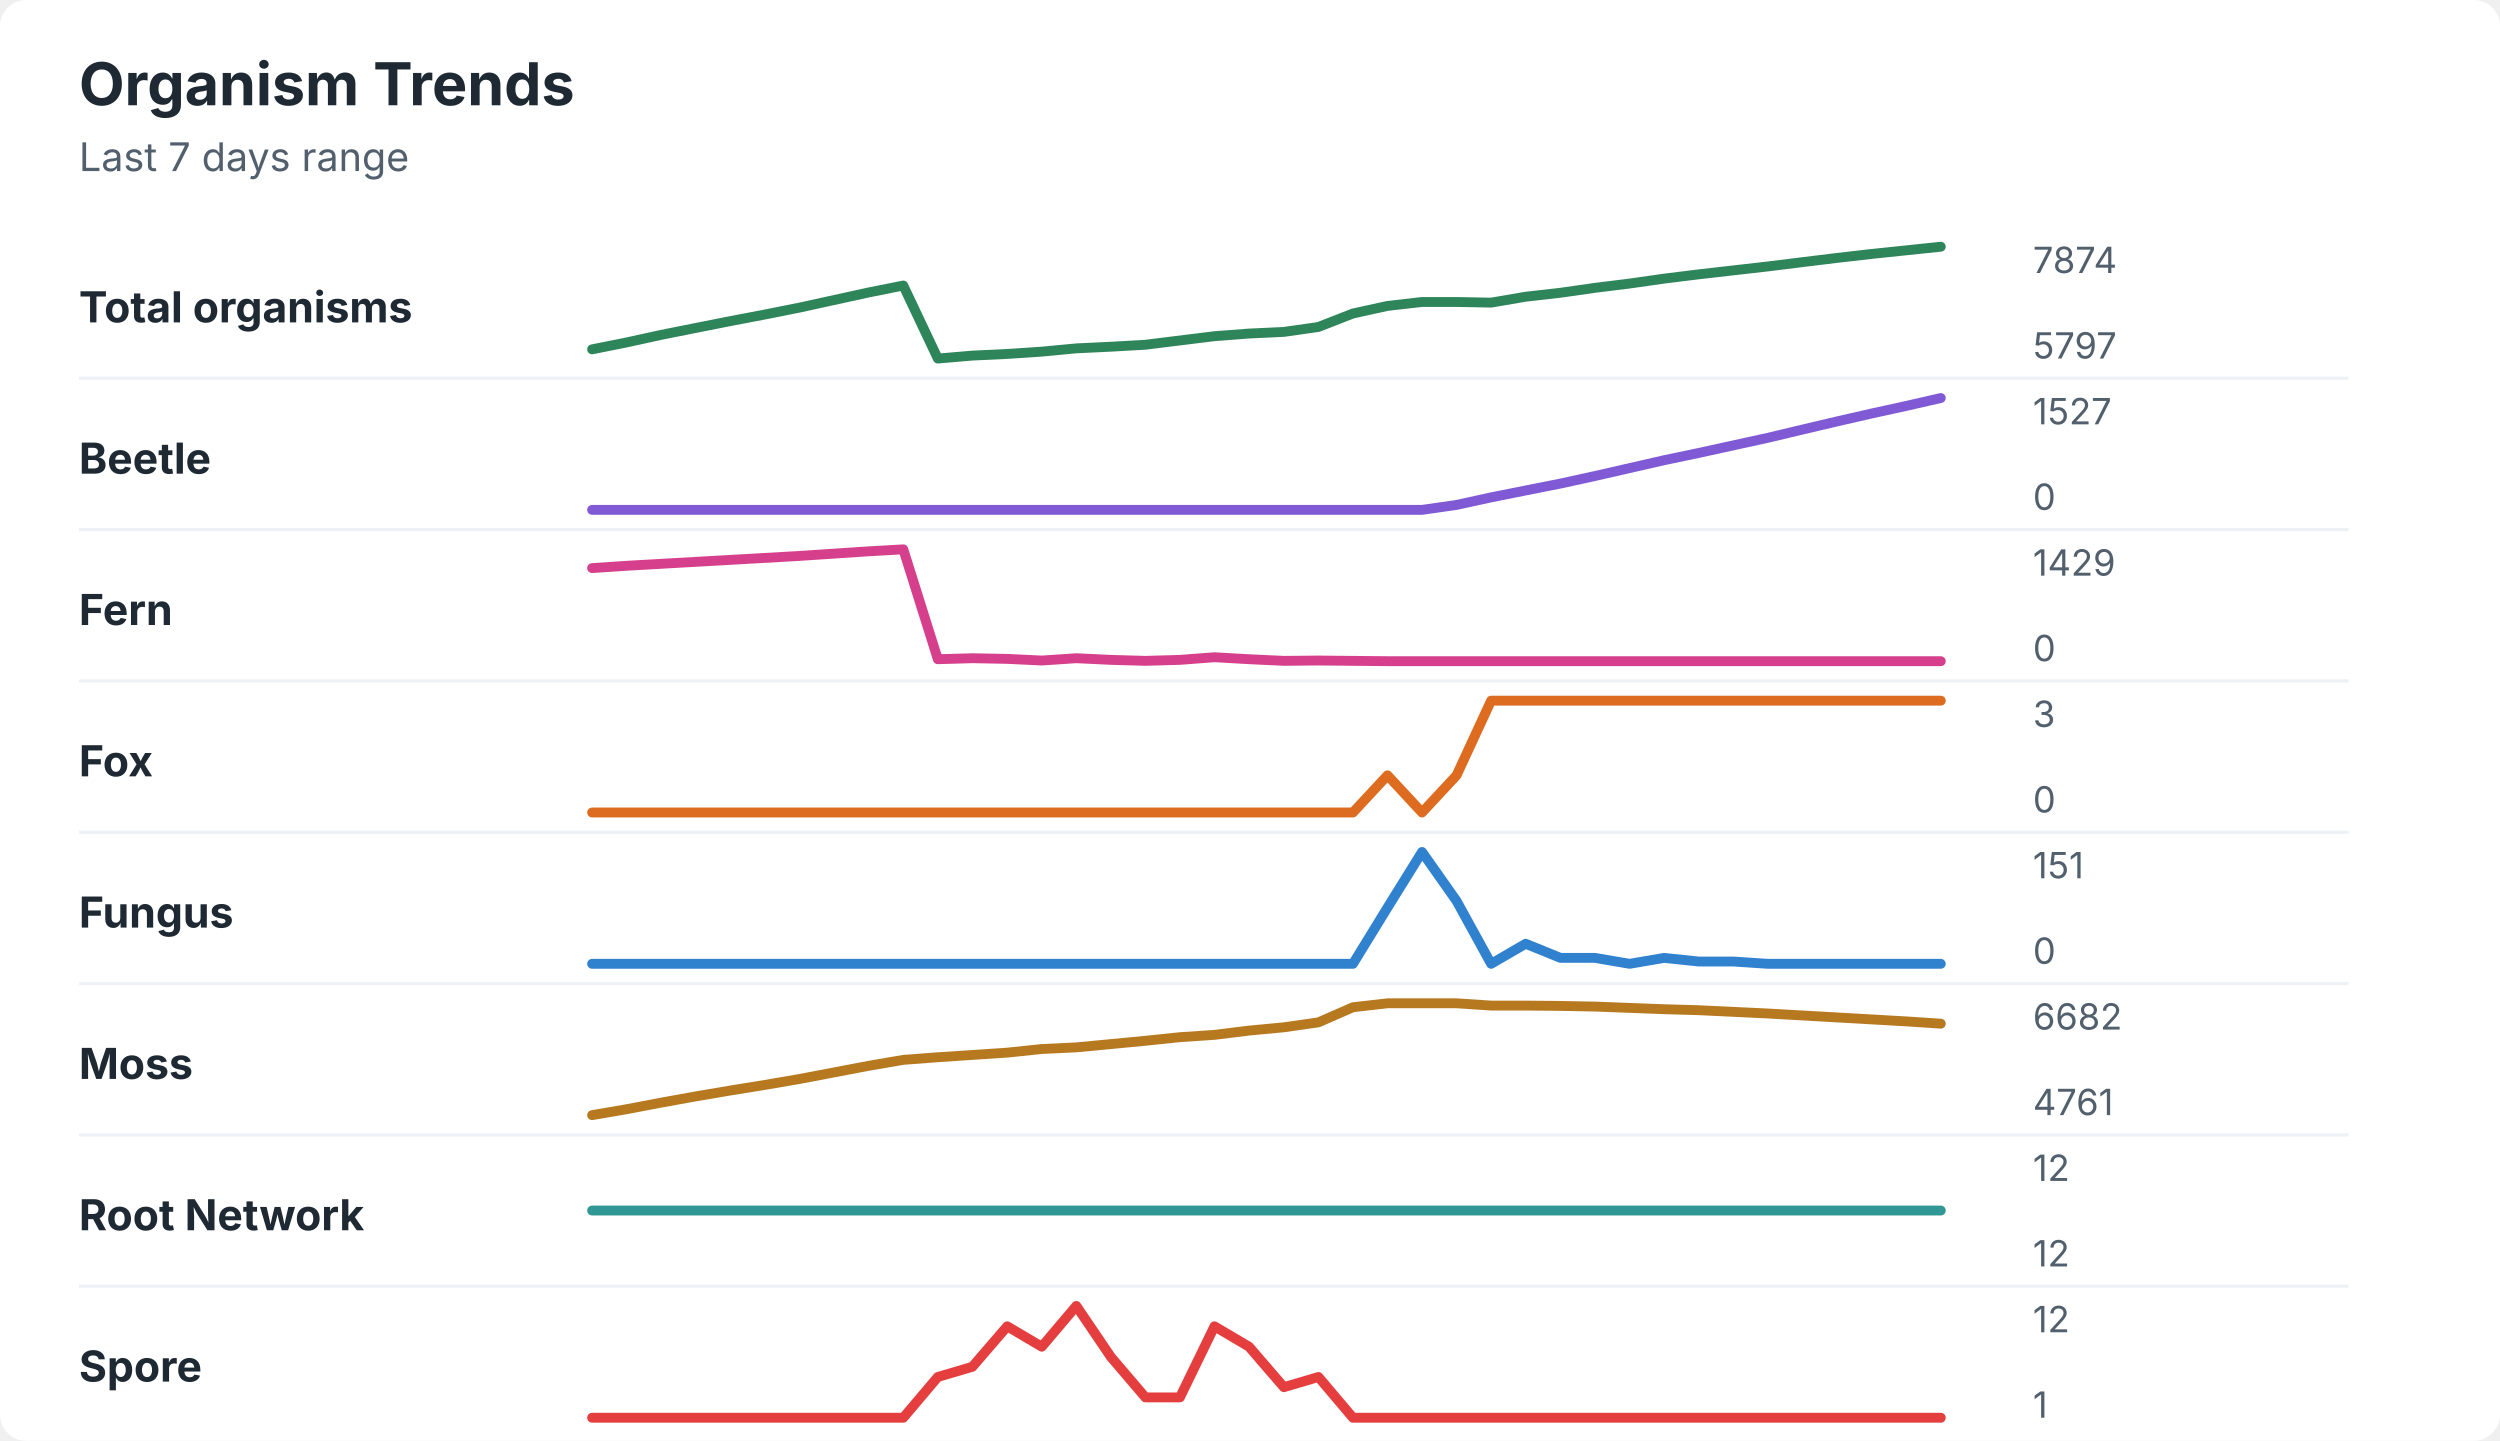
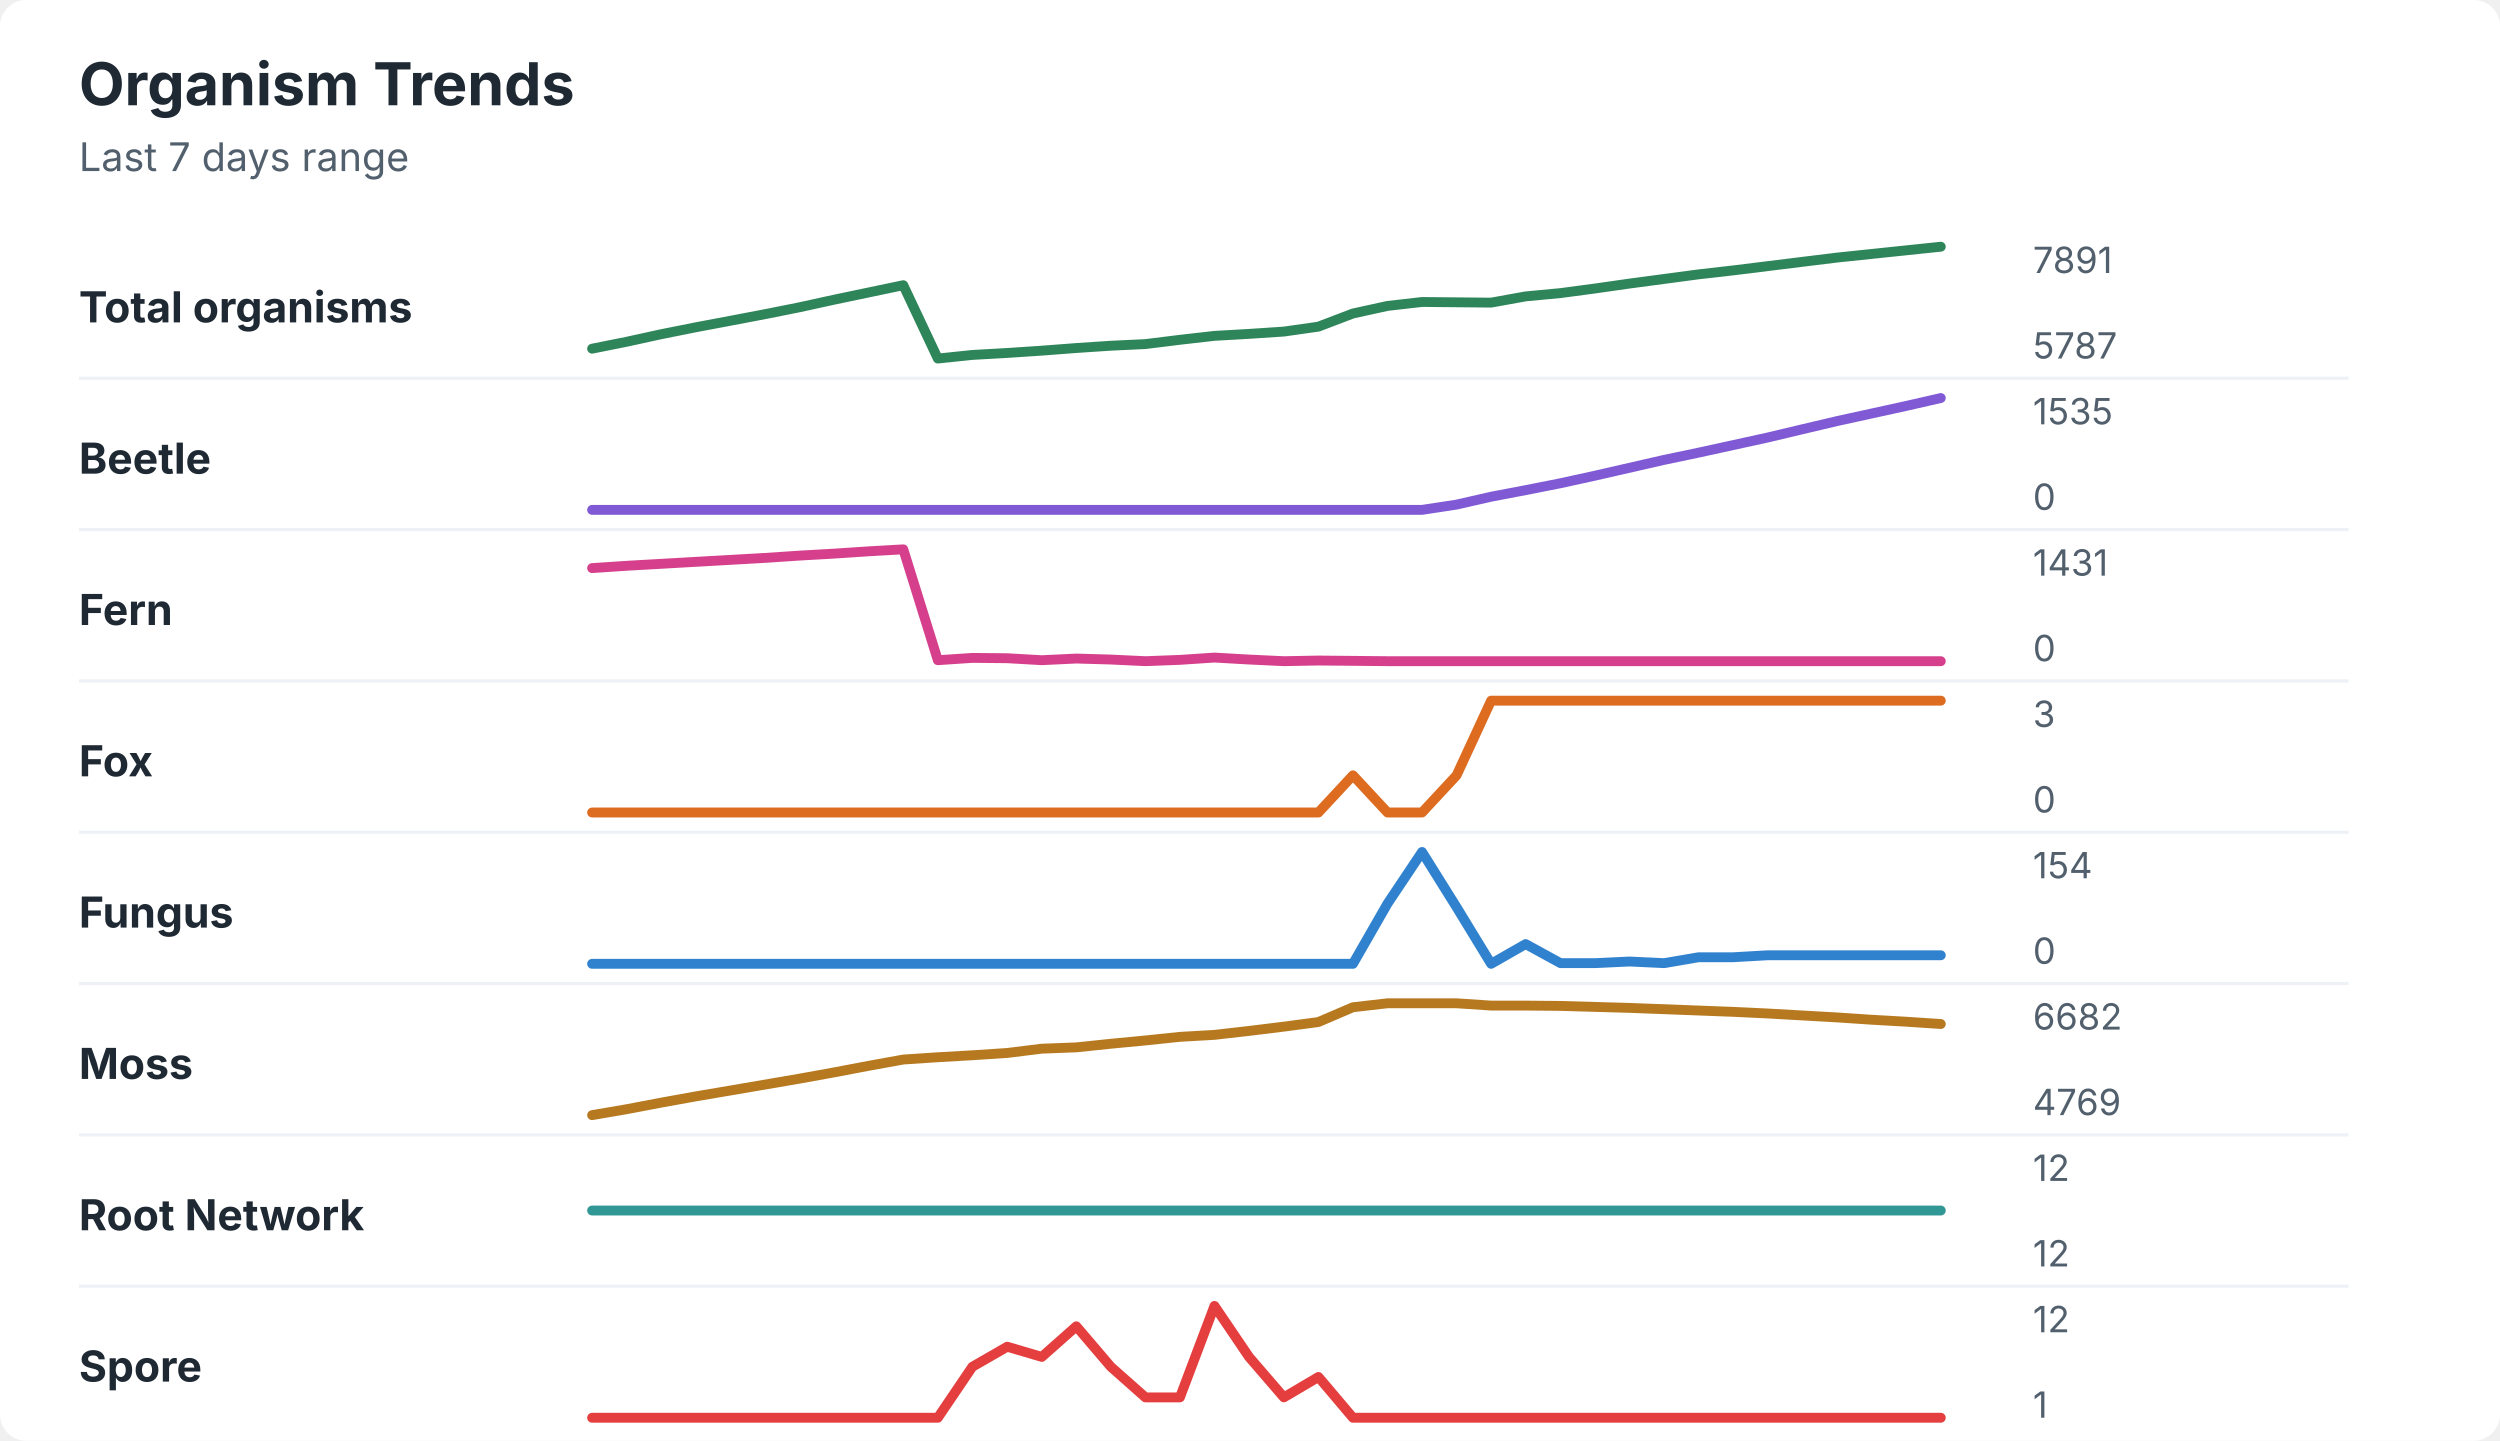
<svg xmlns="http://www.w3.org/2000/svg" width="760" height="438" viewBox="0 0 760 438" role="img" aria-labelledby="title desc">
  <rect width="760" height="438" rx="8" fill="#ffffff" />
  <style>
    text { font-family: -apple-system, BlinkMacSystemFont, "Segoe UI", sans-serif; }
    .title { font-size: 18px; font-weight: 700; fill: #1f2933; }
    .subtitle { font-size: 12px; fill: #52606d; }
    .label { font-size: 13px; font-weight: 650; fill: #1f2933; }
    .axis-value { font-size: 11px; fill: #52606d; }
    .separator { stroke: #eef2f7; stroke-width: 1; }
  </style>
  <text x="24" y="32" class="title">Organism Trends</text>
  <text x="24" y="52" class="subtitle">Last 7 days range</text>
  <text x="24" y="98" class="label">Total organisms</text>
-   <polyline points="180.0,106.2 190.5,104.1 201.0,101.8 211.5,99.7 222.1,97.6 232.6,95.6 243.1,93.5 253.6,91.2 264.1,88.9 274.6,86.8 285.1,109.0 295.6,108.1 306.2,107.6 316.7,106.9 327.2,105.9 337.7,105.4 348.2,104.8 358.7,103.5 369.2,102.2 379.7,101.4 390.3,100.9 400.8,99.4 411.3,95.3 421.8,93.0 432.3,91.8 442.8,91.8 453.3,92.0 463.8,90.2 474.4,89.0 484.9,87.5 495.4,86.2 505.9,84.7 516.4,83.4 526.9,82.2 537.4,81.0 547.9,79.7 558.5,78.4 569.0,77.2 579.5,76.1 590.0,75.0 " fill="none" stroke="#2f855a" stroke-width="3" stroke-linecap="round" stroke-linejoin="round" />
-   <text x="618" y="83" class="axis-value">7874</text>
-   <text x="618" y="109" class="axis-value">5797</text>
+   <polyline points="180.0,106.0 190.5,103.9 201.0,101.6 211.5,99.5 222.1,97.5 232.6,95.5 243.1,93.4 253.6,91.1 264.1,88.9 274.6,86.7 285.1,109.0 295.6,107.9 306.2,107.3 316.7,106.6 327.2,105.8 337.7,105.1 348.2,104.6 358.7,103.3 369.2,102.1 379.7,101.5 390.3,100.8 400.8,99.3 411.3,95.3 421.8,93.0 432.3,91.8 442.8,91.9 453.3,92.0 463.8,90.1 474.4,89.1 484.9,87.7 495.4,86.2 505.9,84.8 516.4,83.4 526.9,82.2 537.4,80.9 547.9,79.6 558.5,78.3 569.0,77.2 579.5,76.1 590.0,75.0 " fill="none" stroke="#2f855a" stroke-width="3" stroke-linecap="round" stroke-linejoin="round" />
+   <text x="618" y="83" class="axis-value">7891</text>
+   <text x="618" y="109" class="axis-value">5787</text>
  <line x1="24" y1="115.0" x2="714" y2="115.0" class="separator" />
  <text x="24" y="144" class="label">Beetle</text>
-   <polyline points="180.0,155.0 190.5,155.0 201.0,155.0 211.5,155.0 222.1,155.0 232.6,155.0 243.1,155.0 253.6,155.0 264.1,155.0 274.6,155.0 285.1,155.0 295.6,155.0 306.2,155.0 316.7,155.0 327.2,155.0 337.7,155.0 348.2,155.0 358.7,155.0 369.2,155.0 379.7,155.0 390.3,155.0 400.8,155.0 411.3,155.0 421.8,155.0 432.3,155.0 442.8,153.5 453.3,151.2 463.8,149.1 474.4,147.0 484.9,144.7 495.4,142.3 505.9,139.9 516.4,137.7 526.9,135.4 537.4,133.1 547.9,130.6 558.5,128.1 569.0,125.7 579.5,123.4 590.0,121.0 " fill="none" stroke="#805ad5" stroke-width="3" stroke-linecap="round" stroke-linejoin="round" />
-   <text x="618" y="129" class="axis-value">1527</text>
+   <polyline points="180.0,155.0 190.5,155.0 201.0,155.0 211.5,155.0 222.1,155.0 232.6,155.0 243.1,155.0 253.6,155.0 264.1,155.0 274.6,155.0 285.1,155.0 295.6,155.0 306.2,155.0 316.7,155.0 327.2,155.0 337.7,155.0 348.2,155.0 358.7,155.0 369.2,155.0 379.7,155.0 390.3,155.0 400.8,155.0 411.3,155.0 421.8,155.0 432.3,155.0 442.8,153.4 453.3,151.0 463.8,149.0 474.4,146.9 484.9,144.6 495.4,142.2 505.9,139.8 516.4,137.6 526.9,135.3 537.4,133.0 547.9,130.5 558.5,128.0 569.0,125.7 579.5,123.4 590.0,121.0 " fill="none" stroke="#805ad5" stroke-width="3" stroke-linecap="round" stroke-linejoin="round" />
+   <text x="618" y="129" class="axis-value">1535</text>
  <text x="618" y="155" class="axis-value">0</text>
  <line x1="24" y1="161.0" x2="714" y2="161.0" class="separator" />
  <text x="24" y="190" class="label">Fern</text>
-   <polyline points="180.0,172.7 190.5,172.0 201.0,171.4 211.5,170.8 222.1,170.2 232.6,169.6 243.1,169.0 253.6,168.3 264.1,167.6 274.6,167.0 285.1,200.4 295.6,200.1 306.2,200.3 316.7,200.8 327.2,200.1 337.7,200.6 348.2,200.9 358.7,200.6 369.2,199.8 379.7,200.4 390.3,200.9 400.8,200.8 411.3,200.9 421.8,201.0 432.3,201.0 442.8,201.0 453.3,201.0 463.8,201.0 474.4,201.0 484.9,201.0 495.4,201.0 505.9,201.0 516.4,201.0 526.9,201.0 537.4,201.0 547.9,201.0 558.5,201.0 569.0,201.0 579.5,201.0 590.0,201.0 " fill="none" stroke="#d53f8c" stroke-width="3" stroke-linecap="round" stroke-linejoin="round" />
-   <text x="618" y="175" class="axis-value">1429</text>
+   <polyline points="180.0,172.7 190.5,172.0 201.0,171.4 211.5,170.8 222.1,170.2 232.6,169.6 243.1,168.9 253.6,168.3 264.1,167.6 274.6,167.0 285.1,200.7 295.6,200.0 306.2,200.1 316.7,200.7 327.2,200.2 337.7,200.5 348.2,201.0 358.7,200.6 369.2,199.9 379.7,200.5 390.3,201.0 400.8,200.8 411.3,200.9 421.8,201.0 432.3,201.0 442.8,201.0 453.3,201.0 463.8,201.0 474.4,201.0 484.9,201.0 495.4,201.0 505.9,201.0 516.4,201.0 526.9,201.0 537.4,201.0 547.9,201.0 558.5,201.0 569.0,201.0 579.5,201.0 590.0,201.0 " fill="none" stroke="#d53f8c" stroke-width="3" stroke-linecap="round" stroke-linejoin="round" />
+   <text x="618" y="175" class="axis-value">1431</text>
  <text x="618" y="201" class="axis-value">0</text>
  <line x1="24" y1="207.0" x2="714" y2="207.0" class="separator" />
  <text x="24" y="236" class="label">Fox</text>
-   <polyline points="180.0,247.0 190.5,247.0 201.0,247.0 211.5,247.0 222.1,247.0 232.6,247.0 243.1,247.0 253.6,247.0 264.1,247.0 274.6,247.0 285.1,247.0 295.6,247.0 306.2,247.0 316.7,247.0 327.2,247.0 337.7,247.0 348.2,247.0 358.7,247.0 369.2,247.0 379.7,247.0 390.3,247.0 400.8,247.0 411.3,247.0 421.8,235.7 432.3,247.0 442.8,235.7 453.3,213.0 463.8,213.0 474.4,213.0 484.9,213.0 495.4,213.0 505.9,213.0 516.4,213.0 526.9,213.0 537.4,213.0 547.9,213.0 558.5,213.0 569.0,213.0 579.5,213.0 590.0,213.0 " fill="none" stroke="#dd6b20" stroke-width="3" stroke-linecap="round" stroke-linejoin="round" />
+   <polyline points="180.0,247.0 190.5,247.0 201.0,247.0 211.5,247.0 222.1,247.0 232.6,247.0 243.1,247.0 253.6,247.0 264.1,247.0 274.6,247.0 285.1,247.0 295.6,247.0 306.2,247.0 316.7,247.0 327.2,247.0 337.7,247.0 348.2,247.0 358.7,247.0 369.2,247.0 379.7,247.0 390.3,247.0 400.8,247.0 411.3,235.7 421.8,247.0 432.3,247.0 442.8,235.7 453.3,213.0 463.8,213.0 474.4,213.0 484.9,213.0 495.4,213.0 505.9,213.0 516.4,213.0 526.9,213.0 537.4,213.0 547.9,213.0 558.5,213.0 569.0,213.0 579.5,213.0 590.0,213.0 " fill="none" stroke="#dd6b20" stroke-width="3" stroke-linecap="round" stroke-linejoin="round" />
  <text x="618" y="221" class="axis-value">3</text>
  <text x="618" y="247" class="axis-value">0</text>
  <line x1="24" y1="253.0" x2="714" y2="253.0" class="separator" />
  <text x="24" y="282" class="label">Fungus</text>
-   <polyline points="180.0,293.0 190.5,293.0 201.0,293.0 211.5,293.0 222.1,293.0 232.6,293.0 243.1,293.0 253.6,293.0 264.1,293.0 274.6,293.0 285.1,293.0 295.6,293.0 306.2,293.0 316.7,293.0 327.2,293.0 337.7,293.0 348.2,293.0 358.7,293.0 369.2,293.0 379.7,293.0 390.3,293.0 400.8,293.0 411.3,293.0 421.8,275.9 432.3,259.0 442.8,273.9 453.3,293.0 463.8,286.9 474.4,291.2 484.9,291.2 495.4,293.0 505.9,291.2 516.4,292.3 526.9,292.3 537.4,293.0 547.9,293.0 558.5,293.0 569.0,293.0 579.5,293.0 590.0,293.0 " fill="none" stroke="#3182ce" stroke-width="3" stroke-linecap="round" stroke-linejoin="round" />
-   <text x="618" y="267" class="axis-value">151</text>
+   <polyline points="180.0,293.0 190.5,293.0 201.0,293.0 211.5,293.0 222.1,293.0 232.6,293.0 243.1,293.0 253.6,293.0 264.1,293.0 274.6,293.0 285.1,293.0 295.6,293.0 306.2,293.0 316.7,293.0 327.2,293.0 337.7,293.0 348.2,293.0 358.7,293.0 369.2,293.0 379.7,293.0 390.3,293.0 400.8,293.0 411.3,293.0 421.8,274.7 432.3,259.0 442.8,275.8 453.3,293.0 463.8,287.0 474.4,292.8 484.9,292.8 495.4,292.3 505.9,292.8 516.4,291.0 526.9,291.0 537.4,290.4 547.9,290.4 558.5,290.4 569.0,290.4 579.5,290.4 590.0,290.4 " fill="none" stroke="#3182ce" stroke-width="3" stroke-linecap="round" stroke-linejoin="round" />
+   <text x="618" y="267" class="axis-value">154</text>
  <text x="618" y="293" class="axis-value">0</text>
  <line x1="24" y1="299.0" x2="714" y2="299.0" class="separator" />
  <text x="24" y="328" class="label">Moss</text>
-   <polyline points="180.0,339.0 190.5,337.2 201.0,335.2 211.5,333.3 222.1,331.5 232.6,329.8 243.1,328.0 253.6,326.0 264.1,324.0 274.6,322.2 285.1,321.4 295.6,320.7 306.2,320.0 316.7,318.9 327.2,318.4 337.7,317.4 348.2,316.4 358.7,315.3 369.2,314.6 379.7,313.3 390.3,312.3 400.8,310.8 411.3,306.2 421.8,305.0 432.3,305.0 442.8,305.0 453.3,305.7 463.8,305.7 474.4,305.8 484.9,306.0 495.4,306.4 505.9,306.8 516.4,307.1 526.9,307.6 537.4,308.1 547.9,308.7 558.5,309.3 569.0,309.9 579.5,310.5 590.0,311.2 " fill="none" stroke="#b7791f" stroke-width="3" stroke-linecap="round" stroke-linejoin="round" />
+   <polyline points="180.0,339.0 190.5,337.2 201.0,335.2 211.5,333.3 222.1,331.5 232.6,329.7 243.1,327.9 253.6,326.0 264.1,324.0 274.6,322.1 285.1,321.4 295.6,320.8 306.2,320.1 316.7,318.8 327.2,318.4 337.7,317.3 348.2,316.3 358.7,315.2 369.2,314.6 379.7,313.4 390.3,312.1 400.8,310.7 411.3,306.2 421.8,305.0 432.3,305.0 442.8,305.0 453.3,305.7 463.8,305.7 474.4,305.8 484.9,306.1 495.4,306.4 505.9,306.8 516.4,307.2 526.9,307.6 537.4,308.1 547.9,308.7 558.5,309.3 569.0,310.0 579.5,310.6 590.0,311.3 " fill="none" stroke="#b7791f" stroke-width="3" stroke-linecap="round" stroke-linejoin="round" />
  <text x="618" y="313" class="axis-value">6682</text>
-   <text x="618" y="339" class="axis-value">4761</text>
+   <text x="618" y="339" class="axis-value">4769</text>
  <line x1="24" y1="345.0" x2="714" y2="345.0" class="separator" />
  <text x="24" y="374" class="label">Root Network</text>
  <polyline points="180.0,368.0 190.5,368.0 201.0,368.0 211.5,368.0 222.1,368.0 232.6,368.0 243.1,368.0 253.6,368.0 264.1,368.0 274.6,368.0 285.1,368.0 295.6,368.0 306.2,368.0 316.7,368.0 327.2,368.0 337.7,368.0 348.2,368.0 358.7,368.0 369.2,368.0 379.7,368.0 390.3,368.0 400.8,368.0 411.3,368.0 421.8,368.0 432.3,368.0 442.8,368.0 453.3,368.0 463.8,368.0 474.4,368.0 484.9,368.0 495.4,368.0 505.9,368.0 516.4,368.0 526.9,368.0 537.4,368.0 547.9,368.0 558.5,368.0 569.0,368.0 579.5,368.0 590.0,368.0 " fill="none" stroke="#319795" stroke-width="3" stroke-linecap="round" stroke-linejoin="round" />
  <text x="618" y="359" class="axis-value">12</text>
  <text x="618" y="385" class="axis-value">12</text>
  <line x1="24" y1="391.0" x2="714" y2="391.0" class="separator" />
  <text x="24" y="420" class="label">Spore</text>
-   <polyline points="180.0,431.0 190.5,431.0 201.0,431.0 211.5,431.0 222.1,431.0 232.6,431.0 243.1,431.0 253.6,431.0 264.1,431.0 274.6,431.0 285.1,418.6 295.6,415.5 306.2,403.2 316.7,409.4 327.2,397.0 337.7,412.5 348.2,424.8 358.7,424.8 369.2,403.2 379.7,409.4 390.3,421.7 400.8,418.6 411.3,431.0 421.8,431.0 432.3,431.0 442.8,431.0 453.3,431.0 463.8,431.0 474.4,431.0 484.9,431.0 495.4,431.0 505.9,431.0 516.4,431.0 526.9,431.0 537.4,431.0 547.9,431.0 558.5,431.0 569.0,431.0 579.5,431.0 590.0,431.0 " fill="none" stroke="#e53e3e" stroke-width="3" stroke-linecap="round" stroke-linejoin="round" />
+   <polyline points="180.0,431.0 190.5,431.0 201.0,431.0 211.5,431.0 222.1,431.0 232.6,431.0 243.1,431.0 253.6,431.0 264.1,431.0 274.6,431.0 285.1,431.0 295.6,415.5 306.2,409.4 316.7,412.5 327.2,403.2 337.7,415.5 348.2,424.8 358.7,424.8 369.2,397.0 379.7,412.5 390.3,424.8 400.8,418.6 411.3,431.0 421.8,431.0 432.3,431.0 442.8,431.0 453.3,431.0 463.8,431.0 474.4,431.0 484.9,431.0 495.4,431.0 505.9,431.0 516.4,431.0 526.9,431.0 537.4,431.0 547.9,431.0 558.5,431.0 569.0,431.0 579.5,431.0 590.0,431.0 " fill="none" stroke="#e53e3e" stroke-width="3" stroke-linecap="round" stroke-linejoin="round" />
  <text x="618" y="405" class="axis-value">12</text>
  <text x="618" y="431" class="axis-value">1</text>
</svg>
